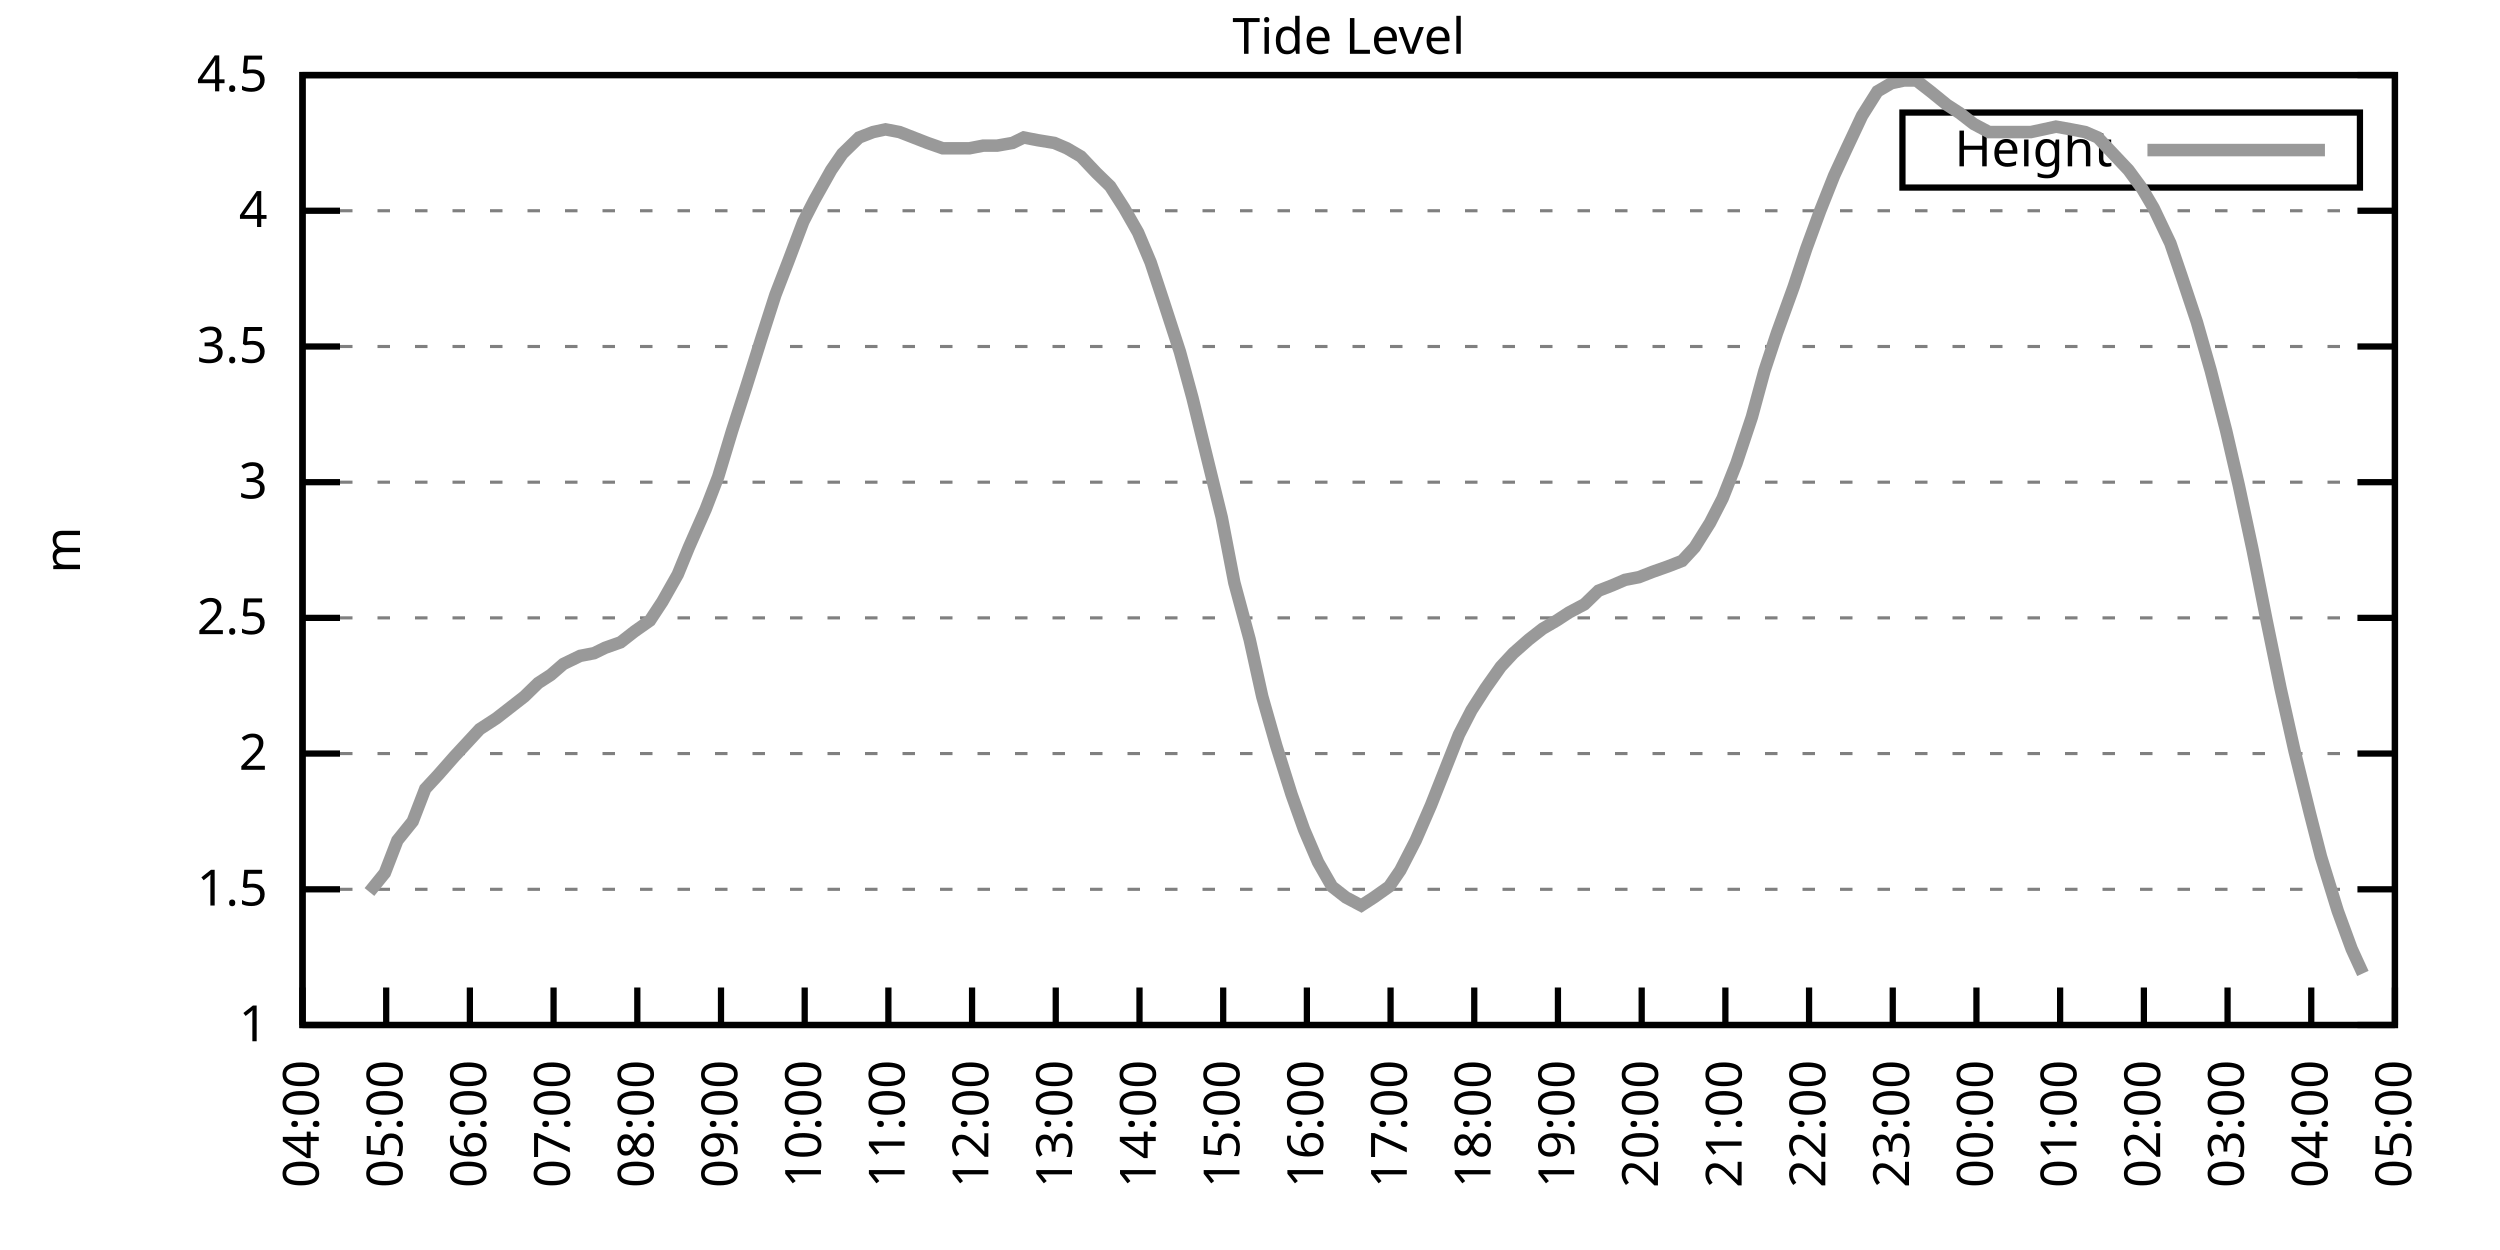
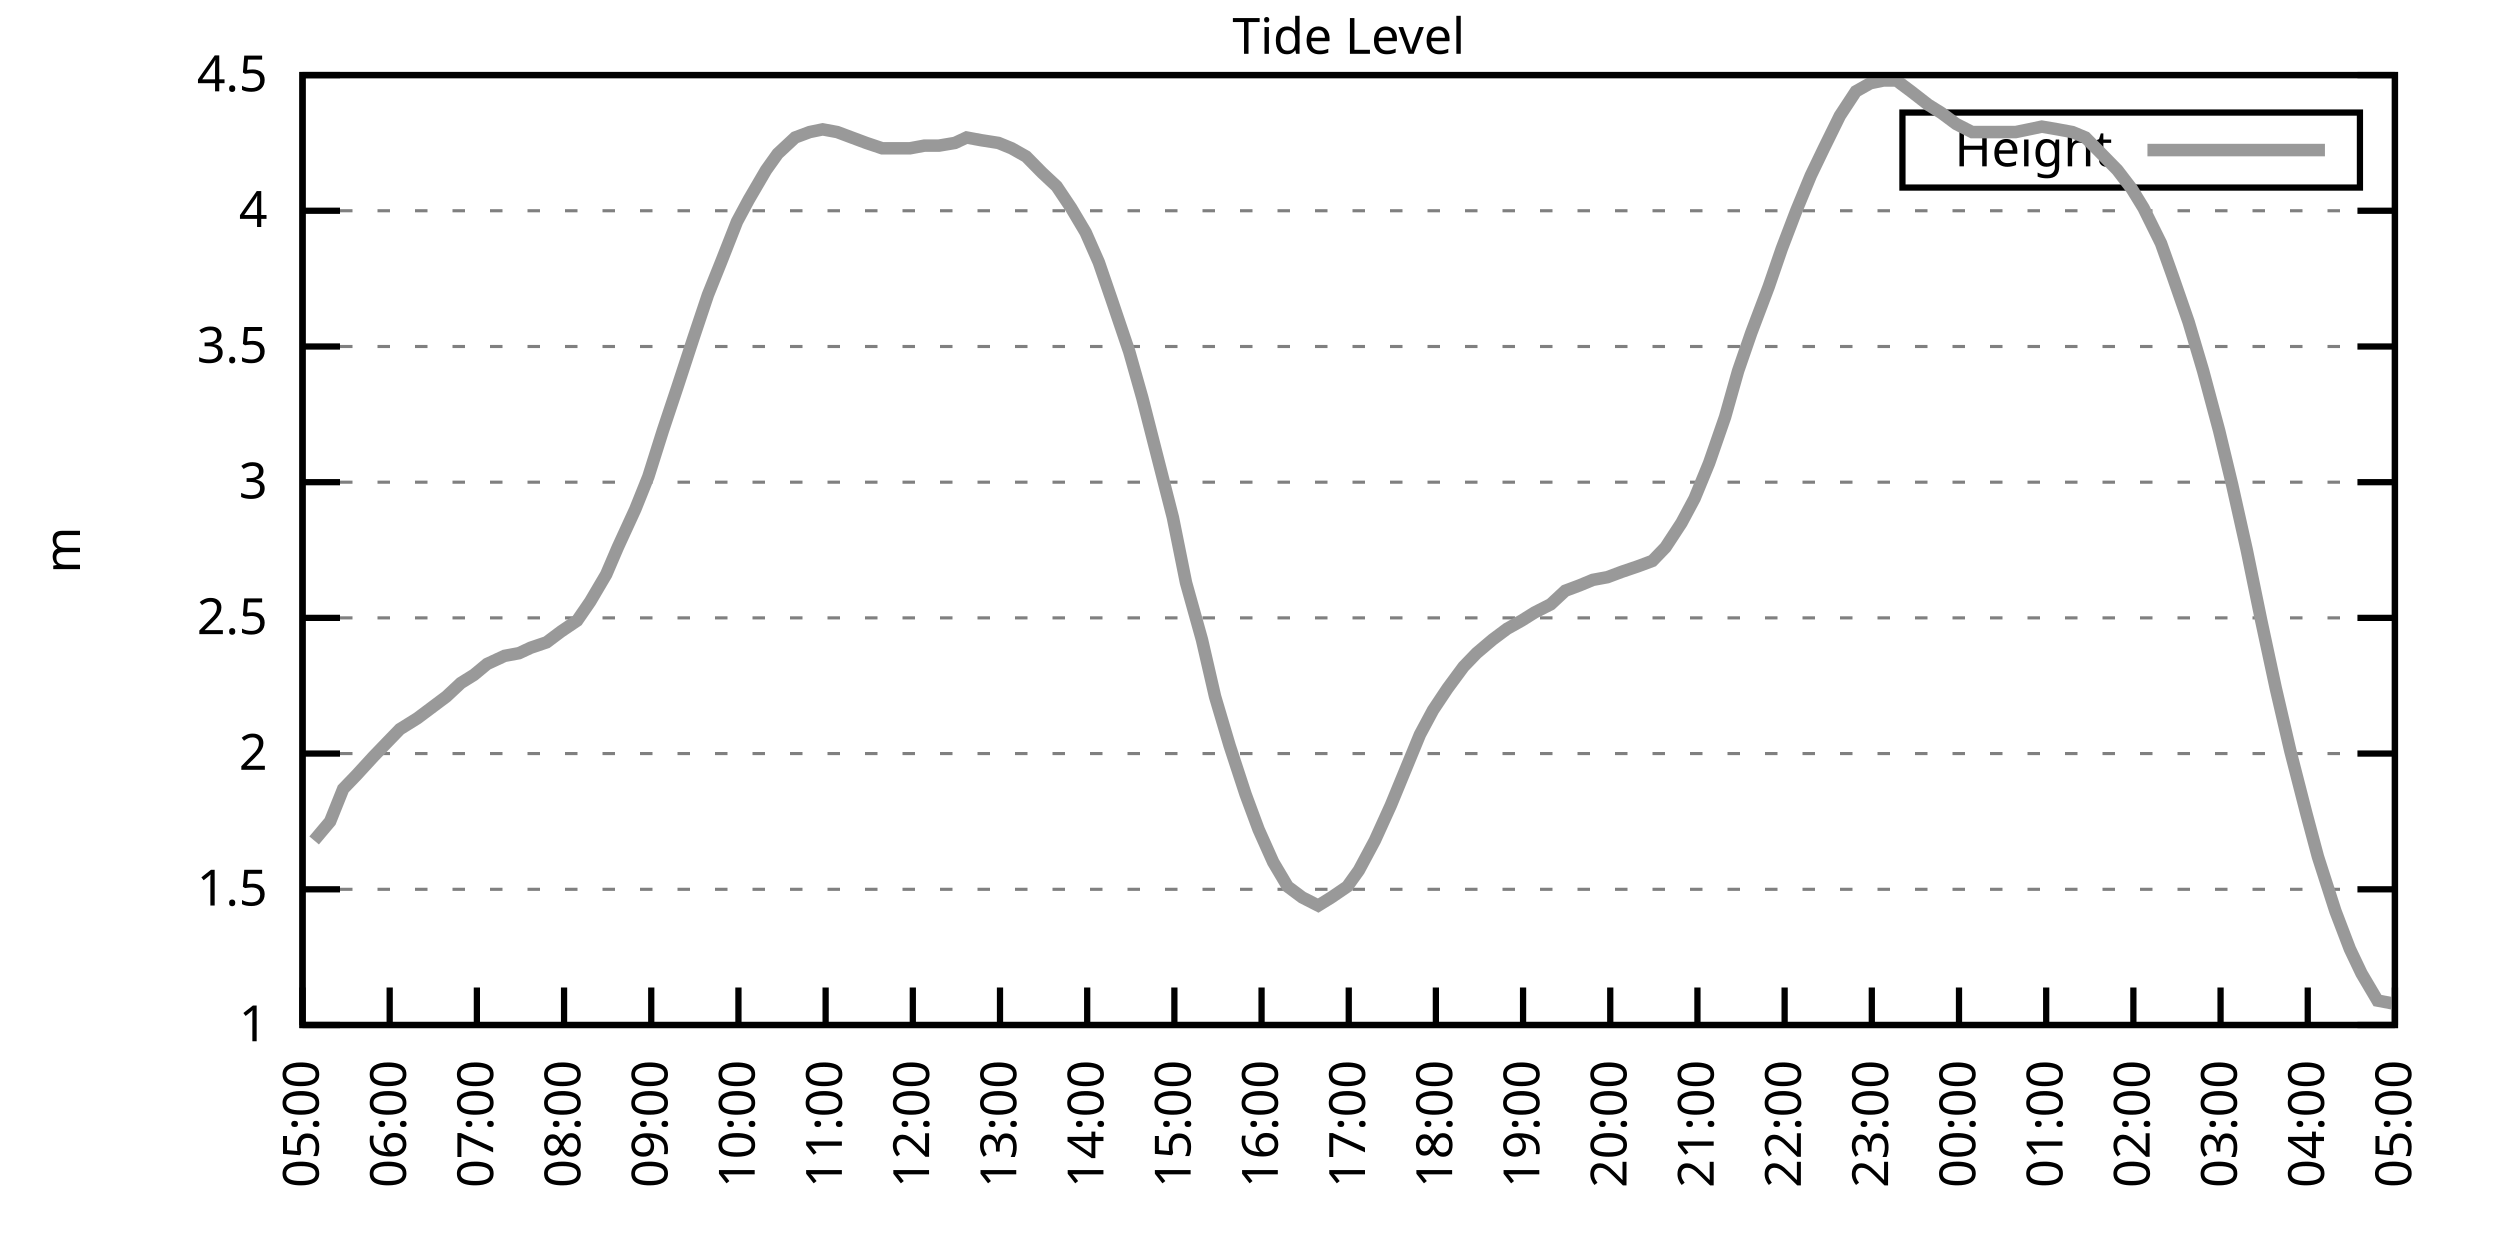
<svg xmlns="http://www.w3.org/2000/svg" xmlns:xlink="http://www.w3.org/1999/xlink" width="400" height="200" viewBox="0 0 400 200">
  <g id="gnuplot_canvas">
    <rect x="0" y="0" width="400" height="200" fill="none" />
    <defs>
      <circle id="gpDot" r="0.5" stroke-width="0.5" stroke="currentColor" />
      <path id="gpPt0" stroke-width="0.333" stroke="currentColor" d="M-1,0 h2 M0,-1 v2" />
      <path id="gpPt1" stroke-width="0.333" stroke="currentColor" d="M-1,-1 L1,1 M1,-1 L-1,1" />
      <path id="gpPt2" stroke-width="0.333" stroke="currentColor" d="M-1,0 L1,0 M0,-1 L0,1 M-1,-1 L1,1 M-1,1 L1,-1" />
      <rect id="gpPt3" stroke-width="0.333" stroke="currentColor" x="-1" y="-1" width="2" height="2" />
      <rect id="gpPt4" stroke-width="0.333" stroke="currentColor" fill="currentColor" x="-1" y="-1" width="2" height="2" />
      <circle id="gpPt5" stroke-width="0.333" stroke="currentColor" cx="0" cy="0" r="1" />
      <use xlink:href="#gpPt5" id="gpPt6" fill="currentColor" stroke="none" />
      <path id="gpPt7" stroke-width="0.333" stroke="currentColor" d="M0,-1.33 L-1.33,0.67 L1.33,0.67 z" />
      <use xlink:href="#gpPt7" id="gpPt8" fill="currentColor" stroke="none" />
      <use xlink:href="#gpPt7" id="gpPt9" stroke="currentColor" transform="rotate(180)" />
      <use xlink:href="#gpPt9" id="gpPt10" fill="currentColor" stroke="none" />
      <use xlink:href="#gpPt3" id="gpPt11" stroke="currentColor" transform="rotate(45)" />
      <use xlink:href="#gpPt11" id="gpPt12" fill="currentColor" stroke="none" />
      <path id="gpPt13" stroke-width="0.333" stroke="currentColor" d="M0,1.330 L1.265,0.411 L0.782,-1.067 L-0.782,-1.076 L-1.265,0.411 z" />
      <use xlink:href="#gpPt13" id="gpPt14" fill="currentColor" stroke="none" />
      <filter id="textbox" filterUnits="objectBoundingBox" x="0" y="0" height="1" width="1">
        <feFlood flood-color="white" flood-opacity="1" result="bgnd" />
        <feComposite in="SourceGraphic" in2="bgnd" operator="atop" />
      </filter>
      <filter id="greybox" filterUnits="objectBoundingBox" x="0" y="0" height="1" width="1">
        <feFlood flood-color="lightgrey" flood-opacity="1" result="grey" />
        <feComposite in="SourceGraphic" in2="grey" operator="atop" />
      </filter>
    </defs>
    <g fill="none" color="white" stroke="currentColor" stroke-width="1.00" stroke-linecap="butt" stroke-linejoin="miter">
</g>
    <g fill="none" color="black" stroke="currentColor" stroke-width="1.00" stroke-linecap="butt" stroke-linejoin="miter">
      <g stroke="none" shape-rendering="crispEdges">
        <polygon fill="rgb(255, 255, 255)" points="48.40,164.00 383.18,164.00 383.18,12.02 48.40,12.02 " />
      </g>
    </g>
    <g fill="none" color="black" stroke="currentColor" stroke-width="1.00" stroke-linecap="butt" stroke-linejoin="miter">
</g>
    <g fill="none" color="black" stroke="black" stroke-width="0.50" stroke-linecap="butt" stroke-linejoin="miter">
</g>
    <g fill="none" color="gray" stroke="currentColor" stroke-width="0.50" stroke-linecap="butt" stroke-linejoin="miter">
      <path stroke="gray" stroke-dasharray="2,4" class="gridline" d="M48.40,164.00 L383.19,164.00  " />
    </g>
    <g fill="none" color="gray" stroke="gray" stroke-width="1.00" stroke-linecap="butt" stroke-linejoin="miter">
</g>
    <g fill="none" color="black" stroke="currentColor" stroke-width="1.00" stroke-linecap="butt" stroke-linejoin="miter">
      <path stroke="black" d="M48.40,164.00 L54.40,164.00 M383.19,164.00 L377.19,164.00  " />
      <g transform="translate(42.80,166.60)" stroke="none" fill="black" font-family="Sans" font-size="8.00" text-anchor="end">
        <text>
          <tspan font-family="Sans"> 1</tspan>
        </text>
      </g>
    </g>
    <g fill="none" color="black" stroke="currentColor" stroke-width="1.00" stroke-linecap="butt" stroke-linejoin="miter">
</g>
    <g fill="none" color="black" stroke="black" stroke-width="0.50" stroke-linecap="butt" stroke-linejoin="miter">
</g>
    <g fill="none" color="gray" stroke="currentColor" stroke-width="0.50" stroke-linecap="butt" stroke-linejoin="miter">
      <path stroke="gray" stroke-dasharray="2,4" class="gridline" d="M48.40,142.29 L383.19,142.29  " />
    </g>
    <g fill="none" color="gray" stroke="gray" stroke-width="1.00" stroke-linecap="butt" stroke-linejoin="miter">
</g>
    <g fill="none" color="black" stroke="currentColor" stroke-width="1.00" stroke-linecap="butt" stroke-linejoin="miter">
      <path stroke="black" d="M48.40,142.29 L54.40,142.29 M383.19,142.29 L377.19,142.29  " />
      <g transform="translate(42.80,144.89)" stroke="none" fill="black" font-family="Sans" font-size="8.00" text-anchor="end">
        <text>
          <tspan font-family="Sans"> 1.5</tspan>
        </text>
      </g>
    </g>
    <g fill="none" color="black" stroke="currentColor" stroke-width="1.00" stroke-linecap="butt" stroke-linejoin="miter">
</g>
    <g fill="none" color="black" stroke="black" stroke-width="0.50" stroke-linecap="butt" stroke-linejoin="miter">
</g>
    <g fill="none" color="gray" stroke="currentColor" stroke-width="0.50" stroke-linecap="butt" stroke-linejoin="miter">
      <path stroke="gray" stroke-dasharray="2,4" class="gridline" d="M48.40,120.57 L383.19,120.57  " />
    </g>
    <g fill="none" color="gray" stroke="gray" stroke-width="1.00" stroke-linecap="butt" stroke-linejoin="miter">
</g>
    <g fill="none" color="black" stroke="currentColor" stroke-width="1.00" stroke-linecap="butt" stroke-linejoin="miter">
      <path stroke="black" d="M48.40,120.57 L54.40,120.57 M383.19,120.57 L377.19,120.57  " />
      <g transform="translate(42.80,123.17)" stroke="none" fill="black" font-family="Sans" font-size="8.00" text-anchor="end">
        <text>
          <tspan font-family="Sans"> 2</tspan>
        </text>
      </g>
    </g>
    <g fill="none" color="black" stroke="currentColor" stroke-width="1.00" stroke-linecap="butt" stroke-linejoin="miter">
</g>
    <g fill="none" color="black" stroke="black" stroke-width="0.50" stroke-linecap="butt" stroke-linejoin="miter">
</g>
    <g fill="none" color="gray" stroke="currentColor" stroke-width="0.50" stroke-linecap="butt" stroke-linejoin="miter">
      <path stroke="gray" stroke-dasharray="2,4" class="gridline" d="M48.40,98.86 L383.19,98.86  " />
    </g>
    <g fill="none" color="gray" stroke="gray" stroke-width="1.00" stroke-linecap="butt" stroke-linejoin="miter">
</g>
    <g fill="none" color="black" stroke="currentColor" stroke-width="1.00" stroke-linecap="butt" stroke-linejoin="miter">
      <path stroke="black" d="M48.40,98.86 L54.40,98.86 M383.19,98.86 L377.19,98.86  " />
      <g transform="translate(42.80,101.46)" stroke="none" fill="black" font-family="Sans" font-size="8.00" text-anchor="end">
        <text>
          <tspan font-family="Sans"> 2.5</tspan>
        </text>
      </g>
    </g>
    <g fill="none" color="black" stroke="currentColor" stroke-width="1.00" stroke-linecap="butt" stroke-linejoin="miter">
</g>
    <g fill="none" color="black" stroke="black" stroke-width="0.50" stroke-linecap="butt" stroke-linejoin="miter">
</g>
    <g fill="none" color="gray" stroke="currentColor" stroke-width="0.50" stroke-linecap="butt" stroke-linejoin="miter">
      <path stroke="gray" stroke-dasharray="2,4" class="gridline" d="M48.40,77.15 L383.19,77.15  " />
    </g>
    <g fill="none" color="gray" stroke="gray" stroke-width="1.00" stroke-linecap="butt" stroke-linejoin="miter">
</g>
    <g fill="none" color="black" stroke="currentColor" stroke-width="1.00" stroke-linecap="butt" stroke-linejoin="miter">
      <path stroke="black" d="M48.40,77.15 L54.40,77.15 M383.19,77.15 L377.19,77.15  " />
      <g transform="translate(42.80,79.75)" stroke="none" fill="black" font-family="Sans" font-size="8.00" text-anchor="end">
        <text>
          <tspan font-family="Sans"> 3</tspan>
        </text>
      </g>
    </g>
    <g fill="none" color="black" stroke="currentColor" stroke-width="1.00" stroke-linecap="butt" stroke-linejoin="miter">
</g>
    <g fill="none" color="black" stroke="black" stroke-width="0.50" stroke-linecap="butt" stroke-linejoin="miter">
</g>
    <g fill="none" color="gray" stroke="currentColor" stroke-width="0.50" stroke-linecap="butt" stroke-linejoin="miter">
      <path stroke="gray" stroke-dasharray="2,4" class="gridline" d="M48.40,55.44 L383.19,55.44  " />
    </g>
    <g fill="none" color="gray" stroke="gray" stroke-width="1.00" stroke-linecap="butt" stroke-linejoin="miter">
</g>
    <g fill="none" color="black" stroke="currentColor" stroke-width="1.00" stroke-linecap="butt" stroke-linejoin="miter">
      <path stroke="black" d="M48.40,55.44 L54.40,55.44 M383.19,55.44 L377.19,55.44  " />
      <g transform="translate(42.80,58.04)" stroke="none" fill="black" font-family="Sans" font-size="8.00" text-anchor="end">
        <text>
          <tspan font-family="Sans"> 3.5</tspan>
        </text>
      </g>
    </g>
    <g fill="none" color="black" stroke="currentColor" stroke-width="1.00" stroke-linecap="butt" stroke-linejoin="miter">
</g>
    <g fill="none" color="black" stroke="black" stroke-width="0.50" stroke-linecap="butt" stroke-linejoin="miter">
</g>
    <g fill="none" color="gray" stroke="currentColor" stroke-width="0.50" stroke-linecap="butt" stroke-linejoin="miter">
      <path stroke="gray" stroke-dasharray="2,4" class="gridline" d="M48.40,33.72 L383.19,33.72  " />
    </g>
    <g fill="none" color="gray" stroke="gray" stroke-width="1.00" stroke-linecap="butt" stroke-linejoin="miter">
</g>
    <g fill="none" color="black" stroke="currentColor" stroke-width="1.00" stroke-linecap="butt" stroke-linejoin="miter">
      <path stroke="black" d="M48.40,33.72 L54.40,33.72 M383.19,33.72 L377.19,33.72  " />
      <g transform="translate(42.80,36.32)" stroke="none" fill="black" font-family="Sans" font-size="8.00" text-anchor="end">
        <text>
          <tspan font-family="Sans"> 4</tspan>
        </text>
      </g>
    </g>
    <g fill="none" color="black" stroke="currentColor" stroke-width="1.00" stroke-linecap="butt" stroke-linejoin="miter">
</g>
    <g fill="none" color="black" stroke="black" stroke-width="0.50" stroke-linecap="butt" stroke-linejoin="miter">
</g>
    <g fill="none" color="gray" stroke="currentColor" stroke-width="0.50" stroke-linecap="butt" stroke-linejoin="miter">
      <path stroke="gray" stroke-dasharray="2,4" class="gridline" d="M48.40,12.01 L383.19,12.01  " />
    </g>
    <g fill="none" color="gray" stroke="gray" stroke-width="1.00" stroke-linecap="butt" stroke-linejoin="miter">
</g>
    <g fill="none" color="black" stroke="currentColor" stroke-width="1.00" stroke-linecap="butt" stroke-linejoin="miter">
      <path stroke="black" d="M48.40,12.01 L54.40,12.01 M383.19,12.01 L377.19,12.01  " />
      <g transform="translate(42.80,14.61)" stroke="none" fill="black" font-family="Sans" font-size="8.00" text-anchor="end">
        <text>
          <tspan font-family="Sans"> 4.5</tspan>
        </text>
      </g>
    </g>
    <g fill="none" color="black" stroke="currentColor" stroke-width="1.00" stroke-linecap="butt" stroke-linejoin="miter">
      <path stroke="black" d="M48.40,164.00 L48.40,158.00  " />
      <g transform="translate(51.00,169.60) rotate(270.00)" stroke="none" fill="black" font-family="Sans" font-size="8.00" text-anchor="end">
        <text>
-           <tspan font-family="Sans">04:00</tspan>
-         </text>
-       </g>
-     </g>
-     <g fill="none" color="black" stroke="currentColor" stroke-width="1.00" stroke-linecap="butt" stroke-linejoin="miter">
-       <path stroke="black" d="M61.79,164.00 L61.79,158.00  " />
-       <g transform="translate(64.39,169.60) rotate(270.00)" stroke="none" fill="black" font-family="Sans" font-size="8.00" text-anchor="end">
-         <text>
          <tspan font-family="Sans">05:00</tspan>
        </text>
      </g>
    </g>
    <g fill="none" color="black" stroke="currentColor" stroke-width="1.00" stroke-linecap="butt" stroke-linejoin="miter">
-       <path stroke="black" d="M75.18,164.00 L75.18,158.00  " />
-       <g transform="translate(77.78,169.60) rotate(270.00)" stroke="none" fill="black" font-family="Sans" font-size="8.00" text-anchor="end">
+       <path stroke="black" d="M62.35,164.00 L62.35,158.00  " />
+       <g transform="translate(64.95,169.60) rotate(270.00)" stroke="none" fill="black" font-family="Sans" font-size="8.00" text-anchor="end">
        <text>
          <tspan font-family="Sans">06:00</tspan>
        </text>
      </g>
    </g>
    <g fill="none" color="black" stroke="currentColor" stroke-width="1.00" stroke-linecap="butt" stroke-linejoin="miter">
-       <path stroke="black" d="M88.57,164.00 L88.57,158.00  " />
-       <g transform="translate(91.17,169.60) rotate(270.00)" stroke="none" fill="black" font-family="Sans" font-size="8.00" text-anchor="end">
+       <path stroke="black" d="M76.30,164.00 L76.30,158.00  " />
+       <g transform="translate(78.90,169.60) rotate(270.00)" stroke="none" fill="black" font-family="Sans" font-size="8.00" text-anchor="end">
        <text>
          <tspan font-family="Sans">07:00</tspan>
        </text>
      </g>
    </g>
    <g fill="none" color="black" stroke="currentColor" stroke-width="1.00" stroke-linecap="butt" stroke-linejoin="miter">
-       <path stroke="black" d="M101.97,164.00 L101.97,158.00  " />
-       <g transform="translate(104.57,169.60) rotate(270.00)" stroke="none" fill="black" font-family="Sans" font-size="8.00" text-anchor="end">
+       <path stroke="black" d="M90.25,164.00 L90.25,158.00  " />
+       <g transform="translate(92.85,169.60) rotate(270.00)" stroke="none" fill="black" font-family="Sans" font-size="8.00" text-anchor="end">
        <text>
          <tspan font-family="Sans">08:00</tspan>
        </text>
      </g>
    </g>
    <g fill="none" color="black" stroke="currentColor" stroke-width="1.00" stroke-linecap="butt" stroke-linejoin="miter">
-       <path stroke="black" d="M115.36,164.00 L115.36,158.00  " />
-       <g transform="translate(117.96,169.60) rotate(270.00)" stroke="none" fill="black" font-family="Sans" font-size="8.00" text-anchor="end">
+       <path stroke="black" d="M104.20,164.00 L104.20,158.00  " />
+       <g transform="translate(106.80,169.60) rotate(270.00)" stroke="none" fill="black" font-family="Sans" font-size="8.00" text-anchor="end">
        <text>
          <tspan font-family="Sans">09:00</tspan>
        </text>
      </g>
    </g>
    <g fill="none" color="black" stroke="currentColor" stroke-width="1.00" stroke-linecap="butt" stroke-linejoin="miter">
-       <path stroke="black" d="M128.75,164.00 L128.75,158.00  " />
-       <g transform="translate(131.35,169.60) rotate(270.00)" stroke="none" fill="black" font-family="Sans" font-size="8.00" text-anchor="end">
+       <path stroke="black" d="M118.15,164.00 L118.15,158.00  " />
+       <g transform="translate(120.75,169.60) rotate(270.00)" stroke="none" fill="black" font-family="Sans" font-size="8.00" text-anchor="end">
        <text>
          <tspan font-family="Sans">10:00</tspan>
        </text>
      </g>
    </g>
    <g fill="none" color="black" stroke="currentColor" stroke-width="1.00" stroke-linecap="butt" stroke-linejoin="miter">
-       <path stroke="black" d="M142.14,164.00 L142.14,158.00  " />
-       <g transform="translate(144.74,169.60) rotate(270.00)" stroke="none" fill="black" font-family="Sans" font-size="8.00" text-anchor="end">
+       <path stroke="black" d="M132.10,164.00 L132.10,158.00  " />
+       <g transform="translate(134.70,169.60) rotate(270.00)" stroke="none" fill="black" font-family="Sans" font-size="8.00" text-anchor="end">
        <text>
          <tspan font-family="Sans">11:00</tspan>
        </text>
      </g>
    </g>
    <g fill="none" color="black" stroke="currentColor" stroke-width="1.00" stroke-linecap="butt" stroke-linejoin="miter">
-       <path stroke="black" d="M155.53,164.00 L155.53,158.00  " />
-       <g transform="translate(158.13,169.60) rotate(270.00)" stroke="none" fill="black" font-family="Sans" font-size="8.00" text-anchor="end">
+       <path stroke="black" d="M146.05,164.00 L146.05,158.00  " />
+       <g transform="translate(148.65,169.60) rotate(270.00)" stroke="none" fill="black" font-family="Sans" font-size="8.00" text-anchor="end">
        <text>
          <tspan font-family="Sans">12:00</tspan>
        </text>
      </g>
    </g>
    <g fill="none" color="black" stroke="currentColor" stroke-width="1.00" stroke-linecap="butt" stroke-linejoin="miter">
-       <path stroke="black" d="M168.92,164.00 L168.92,158.00  " />
-       <g transform="translate(171.52,169.60) rotate(270.00)" stroke="none" fill="black" font-family="Sans" font-size="8.00" text-anchor="end">
+       <path stroke="black" d="M160.00,164.00 L160.00,158.00  " />
+       <g transform="translate(162.60,169.60) rotate(270.00)" stroke="none" fill="black" font-family="Sans" font-size="8.00" text-anchor="end">
        <text>
          <tspan font-family="Sans">13:00</tspan>
        </text>
      </g>
    </g>
    <g fill="none" color="black" stroke="currentColor" stroke-width="1.00" stroke-linecap="butt" stroke-linejoin="miter">
-       <path stroke="black" d="M182.32,164.00 L182.32,158.00  " />
-       <g transform="translate(184.92,169.60) rotate(270.00)" stroke="none" fill="black" font-family="Sans" font-size="8.00" text-anchor="end">
+       <path stroke="black" d="M173.95,164.00 L173.95,158.00  " />
+       <g transform="translate(176.55,169.60) rotate(270.00)" stroke="none" fill="black" font-family="Sans" font-size="8.00" text-anchor="end">
        <text>
          <tspan font-family="Sans">14:00</tspan>
        </text>
      </g>
    </g>
    <g fill="none" color="black" stroke="currentColor" stroke-width="1.00" stroke-linecap="butt" stroke-linejoin="miter">
-       <path stroke="black" d="M195.71,164.00 L195.71,158.00  " />
-       <g transform="translate(198.31,169.60) rotate(270.00)" stroke="none" fill="black" font-family="Sans" font-size="8.00" text-anchor="end">
+       <path stroke="black" d="M187.90,164.00 L187.90,158.00  " />
+       <g transform="translate(190.50,169.60) rotate(270.00)" stroke="none" fill="black" font-family="Sans" font-size="8.00" text-anchor="end">
        <text>
          <tspan font-family="Sans">15:00</tspan>
        </text>
      </g>
    </g>
    <g fill="none" color="black" stroke="currentColor" stroke-width="1.00" stroke-linecap="butt" stroke-linejoin="miter">
-       <path stroke="black" d="M209.10,164.00 L209.10,158.00  " />
-       <g transform="translate(211.70,169.60) rotate(270.00)" stroke="none" fill="black" font-family="Sans" font-size="8.00" text-anchor="end">
+       <path stroke="black" d="M201.85,164.00 L201.85,158.00  " />
+       <g transform="translate(204.45,169.60) rotate(270.00)" stroke="none" fill="black" font-family="Sans" font-size="8.00" text-anchor="end">
        <text>
          <tspan font-family="Sans">16:00</tspan>
        </text>
      </g>
    </g>
    <g fill="none" color="black" stroke="currentColor" stroke-width="1.00" stroke-linecap="butt" stroke-linejoin="miter">
-       <path stroke="black" d="M222.49,164.00 L222.49,158.00  " />
-       <g transform="translate(225.09,169.60) rotate(270.00)" stroke="none" fill="black" font-family="Sans" font-size="8.00" text-anchor="end">
+       <path stroke="black" d="M215.80,164.00 L215.80,158.00  " />
+       <g transform="translate(218.40,169.60) rotate(270.00)" stroke="none" fill="black" font-family="Sans" font-size="8.00" text-anchor="end">
        <text>
          <tspan font-family="Sans">17:00</tspan>
        </text>
      </g>
    </g>
    <g fill="none" color="black" stroke="currentColor" stroke-width="1.00" stroke-linecap="butt" stroke-linejoin="miter">
-       <path stroke="black" d="M235.88,164.00 L235.88,158.00  " />
-       <g transform="translate(238.48,169.60) rotate(270.00)" stroke="none" fill="black" font-family="Sans" font-size="8.00" text-anchor="end">
+       <path stroke="black" d="M229.74,164.00 L229.74,158.00  " />
+       <g transform="translate(232.34,169.60) rotate(270.00)" stroke="none" fill="black" font-family="Sans" font-size="8.00" text-anchor="end">
        <text>
          <tspan font-family="Sans">18:00</tspan>
        </text>
      </g>
    </g>
    <g fill="none" color="black" stroke="currentColor" stroke-width="1.00" stroke-linecap="butt" stroke-linejoin="miter">
-       <path stroke="black" d="M249.27,164.00 L249.27,158.00  " />
-       <g transform="translate(251.87,169.60) rotate(270.00)" stroke="none" fill="black" font-family="Sans" font-size="8.00" text-anchor="end">
+       <path stroke="black" d="M243.69,164.00 L243.69,158.00  " />
+       <g transform="translate(246.29,169.60) rotate(270.00)" stroke="none" fill="black" font-family="Sans" font-size="8.00" text-anchor="end">
        <text>
          <tspan font-family="Sans">19:00</tspan>
        </text>
      </g>
    </g>
    <g fill="none" color="black" stroke="currentColor" stroke-width="1.00" stroke-linecap="butt" stroke-linejoin="miter">
-       <path stroke="black" d="M262.67,164.00 L262.67,158.00  " />
-       <g transform="translate(265.27,169.60) rotate(270.00)" stroke="none" fill="black" font-family="Sans" font-size="8.00" text-anchor="end">
+       <path stroke="black" d="M257.64,164.00 L257.64,158.00  " />
+       <g transform="translate(260.24,169.60) rotate(270.00)" stroke="none" fill="black" font-family="Sans" font-size="8.00" text-anchor="end">
        <text>
          <tspan font-family="Sans">20:00</tspan>
        </text>
      </g>
    </g>
    <g fill="none" color="black" stroke="currentColor" stroke-width="1.00" stroke-linecap="butt" stroke-linejoin="miter">
-       <path stroke="black" d="M276.06,164.00 L276.06,158.00  " />
-       <g transform="translate(278.66,169.60) rotate(270.00)" stroke="none" fill="black" font-family="Sans" font-size="8.00" text-anchor="end">
+       <path stroke="black" d="M271.59,164.00 L271.59,158.00  " />
+       <g transform="translate(274.19,169.60) rotate(270.00)" stroke="none" fill="black" font-family="Sans" font-size="8.00" text-anchor="end">
        <text>
          <tspan font-family="Sans">21:00</tspan>
        </text>
      </g>
    </g>
    <g fill="none" color="black" stroke="currentColor" stroke-width="1.00" stroke-linecap="butt" stroke-linejoin="miter">
-       <path stroke="black" d="M289.45,164.00 L289.45,158.00  " />
-       <g transform="translate(292.05,169.60) rotate(270.00)" stroke="none" fill="black" font-family="Sans" font-size="8.00" text-anchor="end">
+       <path stroke="black" d="M285.54,164.00 L285.54,158.00  " />
+       <g transform="translate(288.14,169.60) rotate(270.00)" stroke="none" fill="black" font-family="Sans" font-size="8.00" text-anchor="end">
        <text>
          <tspan font-family="Sans">22:00</tspan>
        </text>
      </g>
    </g>
    <g fill="none" color="black" stroke="currentColor" stroke-width="1.00" stroke-linecap="butt" stroke-linejoin="miter">
-       <path stroke="black" d="M302.84,164.00 L302.84,158.00  " />
-       <g transform="translate(305.44,169.60) rotate(270.00)" stroke="none" fill="black" font-family="Sans" font-size="8.00" text-anchor="end">
+       <path stroke="black" d="M299.49,164.00 L299.49,158.00  " />
+       <g transform="translate(302.09,169.60) rotate(270.00)" stroke="none" fill="black" font-family="Sans" font-size="8.00" text-anchor="end">
        <text>
          <tspan font-family="Sans">23:00</tspan>
        </text>
      </g>
    </g>
    <g fill="none" color="black" stroke="currentColor" stroke-width="1.00" stroke-linecap="butt" stroke-linejoin="miter">
-       <path stroke="black" d="M316.23,164.00 L316.23,158.00  " />
-       <g transform="translate(318.83,169.60) rotate(270.00)" stroke="none" fill="black" font-family="Sans" font-size="8.00" text-anchor="end">
+       <path stroke="black" d="M313.44,164.00 L313.44,158.00  " />
+       <g transform="translate(316.04,169.60) rotate(270.00)" stroke="none" fill="black" font-family="Sans" font-size="8.00" text-anchor="end">
        <text>
          <tspan font-family="Sans">00:00</tspan>
        </text>
      </g>
    </g>
    <g fill="none" color="black" stroke="currentColor" stroke-width="1.00" stroke-linecap="butt" stroke-linejoin="miter">
-       <path stroke="black" d="M329.62,164.00 L329.62,158.00  " />
-       <g transform="translate(332.22,169.60) rotate(270.00)" stroke="none" fill="black" font-family="Sans" font-size="8.00" text-anchor="end">
+       <path stroke="black" d="M327.39,164.00 L327.39,158.00  " />
+       <g transform="translate(329.99,169.60) rotate(270.00)" stroke="none" fill="black" font-family="Sans" font-size="8.00" text-anchor="end">
        <text>
          <tspan font-family="Sans">01:00</tspan>
        </text>
      </g>
    </g>
    <g fill="none" color="black" stroke="currentColor" stroke-width="1.00" stroke-linecap="butt" stroke-linejoin="miter">
-       <path stroke="black" d="M343.02,164.00 L343.02,158.00  " />
-       <g transform="translate(345.62,169.60) rotate(270.00)" stroke="none" fill="black" font-family="Sans" font-size="8.00" text-anchor="end">
+       <path stroke="black" d="M341.34,164.00 L341.34,158.00  " />
+       <g transform="translate(343.94,169.60) rotate(270.00)" stroke="none" fill="black" font-family="Sans" font-size="8.00" text-anchor="end">
        <text>
          <tspan font-family="Sans">02:00</tspan>
        </text>
      </g>
    </g>
    <g fill="none" color="black" stroke="currentColor" stroke-width="1.00" stroke-linecap="butt" stroke-linejoin="miter">
-       <path stroke="black" d="M356.41,164.00 L356.41,158.00  " />
-       <g transform="translate(359.01,169.60) rotate(270.00)" stroke="none" fill="black" font-family="Sans" font-size="8.00" text-anchor="end">
+       <path stroke="black" d="M355.29,164.00 L355.29,158.00  " />
+       <g transform="translate(357.89,169.60) rotate(270.00)" stroke="none" fill="black" font-family="Sans" font-size="8.00" text-anchor="end">
        <text>
          <tspan font-family="Sans">03:00</tspan>
        </text>
      </g>
    </g>
    <g fill="none" color="black" stroke="currentColor" stroke-width="1.00" stroke-linecap="butt" stroke-linejoin="miter">
-       <path stroke="black" d="M369.80,164.00 L369.80,158.00  " />
-       <g transform="translate(372.40,169.60) rotate(270.00)" stroke="none" fill="black" font-family="Sans" font-size="8.00" text-anchor="end">
+       <path stroke="black" d="M369.24,164.00 L369.24,158.00  " />
+       <g transform="translate(371.84,169.60) rotate(270.00)" stroke="none" fill="black" font-family="Sans" font-size="8.00" text-anchor="end">
        <text>
          <tspan font-family="Sans">04:00</tspan>
        </text>
      </g>
    </g>
    <g fill="none" color="black" stroke="currentColor" stroke-width="1.00" stroke-linecap="butt" stroke-linejoin="miter">
      <path stroke="black" d="M383.19,164.00 L383.19,158.00  " />
      <g transform="translate(385.79,169.60) rotate(270.00)" stroke="none" fill="black" font-family="Sans" font-size="8.00" text-anchor="end">
        <text>
          <tspan font-family="Sans">05:00</tspan>
        </text>
      </g>
    </g>
    <g fill="none" color="black" stroke="currentColor" stroke-width="1.00" stroke-linecap="butt" stroke-linejoin="miter">
</g>
    <g fill="none" color="black" stroke="currentColor" stroke-width="1.00" stroke-linecap="butt" stroke-linejoin="miter">
      <path stroke="black" d="M48.40,12.01 L48.40,164.00 L383.19,164.00 L383.19,12.01 L48.40,12.01 Z  " />
    </g>
    <g fill="none" color="black" stroke="currentColor" stroke-width="1.00" stroke-linecap="butt" stroke-linejoin="miter">
</g>
    <g fill="none" color="black" stroke="currentColor" stroke-width="1.00" stroke-linecap="butt" stroke-linejoin="miter">
      <path stroke="black" d="M304.39,30.01 L304.39,18.01 L377.59,18.01 L377.59,30.01 L304.39,30.01 Z  " />
    </g>
    <g id="Tide_level_plot_1">
      <g fill="none" color="white" stroke="black" stroke-width="2.00" stroke-linecap="butt" stroke-linejoin="miter">
</g>
      <g fill="none" color="black" stroke="currentColor" stroke-width="2.00" stroke-linecap="butt" stroke-linejoin="miter">
        <g transform="translate(337.99,26.61)" stroke="none" fill="black" font-family="Sans" font-size="8.00" text-anchor="end">
          <text>
            <tspan font-family="Sans">Height</tspan>
          </text>
        </g>
      </g>
      <g fill="none" color="black" stroke="currentColor" stroke-width="2.00" stroke-linecap="butt" stroke-linejoin="miter">
-         <path stroke="rgb(153, 153, 153)" d="M343.59,24.01 L371.99,24.01 M59.11,142.72 L61.57,139.68 L63.58,134.47 L66.03,131.43 L68.04,126.22 L70.05,124.05   L72.73,121.01 L74.74,118.84 L76.75,116.67 L79.42,114.93 L83.89,111.45 L86.12,109.28 L88.13,107.98 L90.14,106.24   L92.82,104.94 L95.05,104.51 L96.83,103.64 L99.29,102.77 L101.52,101.03 L103.98,99.30 L105.98,96.26 L108.44,91.91   L110.22,87.57 L112.90,81.49 L114.91,76.28 L117.14,68.90 L119.38,61.95 L121.83,54.13 L124.06,47.18 L126.07,41.97   L128.53,35.46 L130.31,31.99 L132.99,27.21 L134.78,24.60 L137.45,22.00 L139.69,21.13 L141.69,20.70 L143.93,21.13   L146.16,22.00 L148.39,22.87 L150.85,23.73 L153.08,23.73 L155.09,23.73 L157.32,23.30 L159.55,23.30 L162.01,22.87   L163.79,22.00 L166.02,22.43 L168.70,22.87 L170.71,23.73 L172.94,25.04 L175.40,27.64 L177.63,29.81 L179.86,33.29   L182.09,37.20 L184.10,41.97 L186.11,48.05 L188.79,56.30 L190.80,63.69 L193.03,72.81 L195.48,82.79 L197.49,93.22   L199.95,102.34 L201.96,111.45 L204.19,119.27 L206.64,127.09 L208.65,132.73 L210.88,137.94 L213.12,141.85 L215.35,143.59   L217.80,144.89 L219.81,143.59 L222.27,141.85 L224.05,139.25 L226.51,134.47 L228.96,128.83 L233.43,117.53 L235.44,113.63   L237.67,110.15 L240.12,106.68 L242.13,104.51 L244.59,102.34 L246.82,100.60 L249.05,99.30 L251.06,97.99 L253.51,96.69   L255.75,94.52 L257.98,93.65 L259.99,92.78 L262.22,92.35 L264.45,91.48 L266.91,90.61 L269.14,89.74 L271.15,87.57   L273.60,83.66 L275.61,79.75 L277.84,74.11 L280.30,66.73 L282.31,59.34 L284.32,53.26 L286.99,45.88 L289.00,39.80   L291.23,33.72 L293.47,28.08 L295.48,23.73 L297.93,18.52 L300.39,14.62 L302.62,13.31 L304.63,12.88 L306.63,12.88   L308.87,14.62 L311.54,16.79 L313.55,18.09 L315.79,19.83 L318.24,21.13 L320.25,21.13 L322.70,21.13 L324.94,21.13   L326.95,20.70 L328.95,20.26 L331.41,20.70 L333.64,21.13 L335.65,22.00 L338.10,24.60 L340.56,27.21 L342.79,30.25   L344.58,33.29 L347.26,38.93 L349.04,44.15 L351.50,51.53 L353.73,59.34 L356.18,68.90 L358.19,77.58 L360.42,88.00   L362.66,99.30 L364.89,110.15 L367.12,120.14 L369.58,130.13 L371.36,137.08 L374.04,145.76 L376.27,151.84 L378.06,155.75    " />
+         <path stroke="rgb(153, 153, 153)" d="M343.59,24.01 L371.99,24.01 M50.26,134.47 L52.82,131.43 L54.91,126.22 L57.00,124.05 L59.79,121.01 L61.88,118.84   L63.98,116.67 L66.77,114.93 L71.42,111.45 L73.74,109.28 L75.83,107.98 L77.93,106.24 L80.72,104.94 L83.04,104.51   L84.90,103.64 L87.46,102.77 L89.78,101.03 L92.34,99.30 L94.43,96.26 L96.99,91.91 L98.85,87.57 L101.64,81.49   L103.73,76.28 L106.06,68.90 L108.38,61.95 L110.94,54.13 L113.27,47.18 L115.36,41.97 L117.92,35.46 L119.78,31.99   L122.57,27.21 L124.43,24.60 L127.22,22.00 L129.54,21.13 L131.63,20.70 L133.96,21.13 L136.28,22.00 L138.61,22.87   L141.16,23.73 L143.49,23.73 L145.58,23.73 L147.91,23.30 L150.23,23.30 L152.79,22.87 L154.65,22.00 L156.97,22.43   L159.76,22.87 L161.86,23.73 L164.18,25.04 L166.74,27.64 L169.06,29.81 L171.39,33.29 L173.71,37.20 L175.81,41.97   L177.90,48.05 L180.69,56.30 L182.78,63.69 L185.11,72.81 L187.66,82.79 L189.76,93.22 L192.31,102.34 L194.41,111.45   L196.73,119.27 L199.29,127.09 L201.38,132.73 L203.71,137.94 L206.03,141.85 L208.36,143.59 L210.91,144.89 L213.01,143.59   L215.56,141.85 L217.42,139.25 L219.98,134.47 L222.54,128.83 L227.19,117.53 L229.28,113.63 L231.60,110.15 L234.16,106.68   L236.25,104.51 L238.81,102.34 L241.14,100.60 L243.46,99.30 L245.55,97.99 L248.11,96.69 L250.44,94.52 L252.76,93.65   L254.85,92.78 L257.18,92.35 L259.50,91.48 L262.06,90.61 L264.39,89.74 L266.48,87.57 L269.04,83.66 L271.13,79.75   L273.45,74.11 L276.01,66.73 L278.10,59.34 L280.20,53.26 L282.99,45.88 L285.08,39.80 L287.40,33.72 L289.73,28.08   L291.82,23.73 L294.38,18.52 L296.94,14.62 L299.26,13.31 L301.35,12.88 L303.44,12.88 L305.77,14.62 L308.56,16.79   L310.65,18.09 L312.98,19.83 L315.53,21.13 L317.63,21.13 L320.18,21.13 L322.51,21.13 L324.60,20.70 L326.69,20.26   L329.25,20.70 L331.58,21.13 L333.67,22.00 L336.23,24.60 L338.78,27.21 L341.11,30.25 L342.97,33.29 L345.76,38.93   L347.62,44.15 L350.18,51.53 L352.50,59.34 L355.06,68.90 L357.15,77.58 L359.48,88.00 L361.80,99.30 L364.13,110.15   L366.45,120.14 L369.01,130.13 L370.87,137.08 L373.66,145.76 L375.98,151.84 L377.84,155.75 L380.40,160.09 L382.73,160.53    " />
      </g>
    </g>
    <g fill="none" color="black" stroke="currentColor" stroke-width="2.00" stroke-linecap="butt" stroke-linejoin="miter">
</g>
    <g fill="none" color="black" stroke="black" stroke-width="1.00" stroke-linecap="butt" stroke-linejoin="miter">
</g>
    <g fill="none" color="black" stroke="currentColor" stroke-width="1.00" stroke-linecap="butt" stroke-linejoin="miter">
      <path stroke="black" d="M48.40,12.01 L48.40,164.00 L383.19,164.00 L383.19,12.01 L48.40,12.01 Z  " />
      <g transform="translate(12.80,88.01) rotate(270.00)" stroke="none" fill="black" font-family="Sans" font-size="8.00" text-anchor="middle">
        <text>
          <tspan font-family="Sans">m</tspan>
        </text>
      </g>
    </g>
    <g fill="none" color="black" stroke="currentColor" stroke-width="1.00" stroke-linecap="butt" stroke-linejoin="miter">
</g>
    <g fill="none" color="black" stroke="currentColor" stroke-width="1.00" stroke-linecap="butt" stroke-linejoin="miter">
      <g transform="translate(215.79,8.61)" stroke="none" fill="black" font-family="Sans" font-size="8.00" text-anchor="middle">
        <text>
          <tspan font-family="Sans">Tide Level</tspan>
        </text>
      </g>
    </g>
    <g fill="none" color="black" stroke="currentColor" stroke-width="1.00" stroke-linecap="butt" stroke-linejoin="miter">
</g>
  </g>
</svg>
